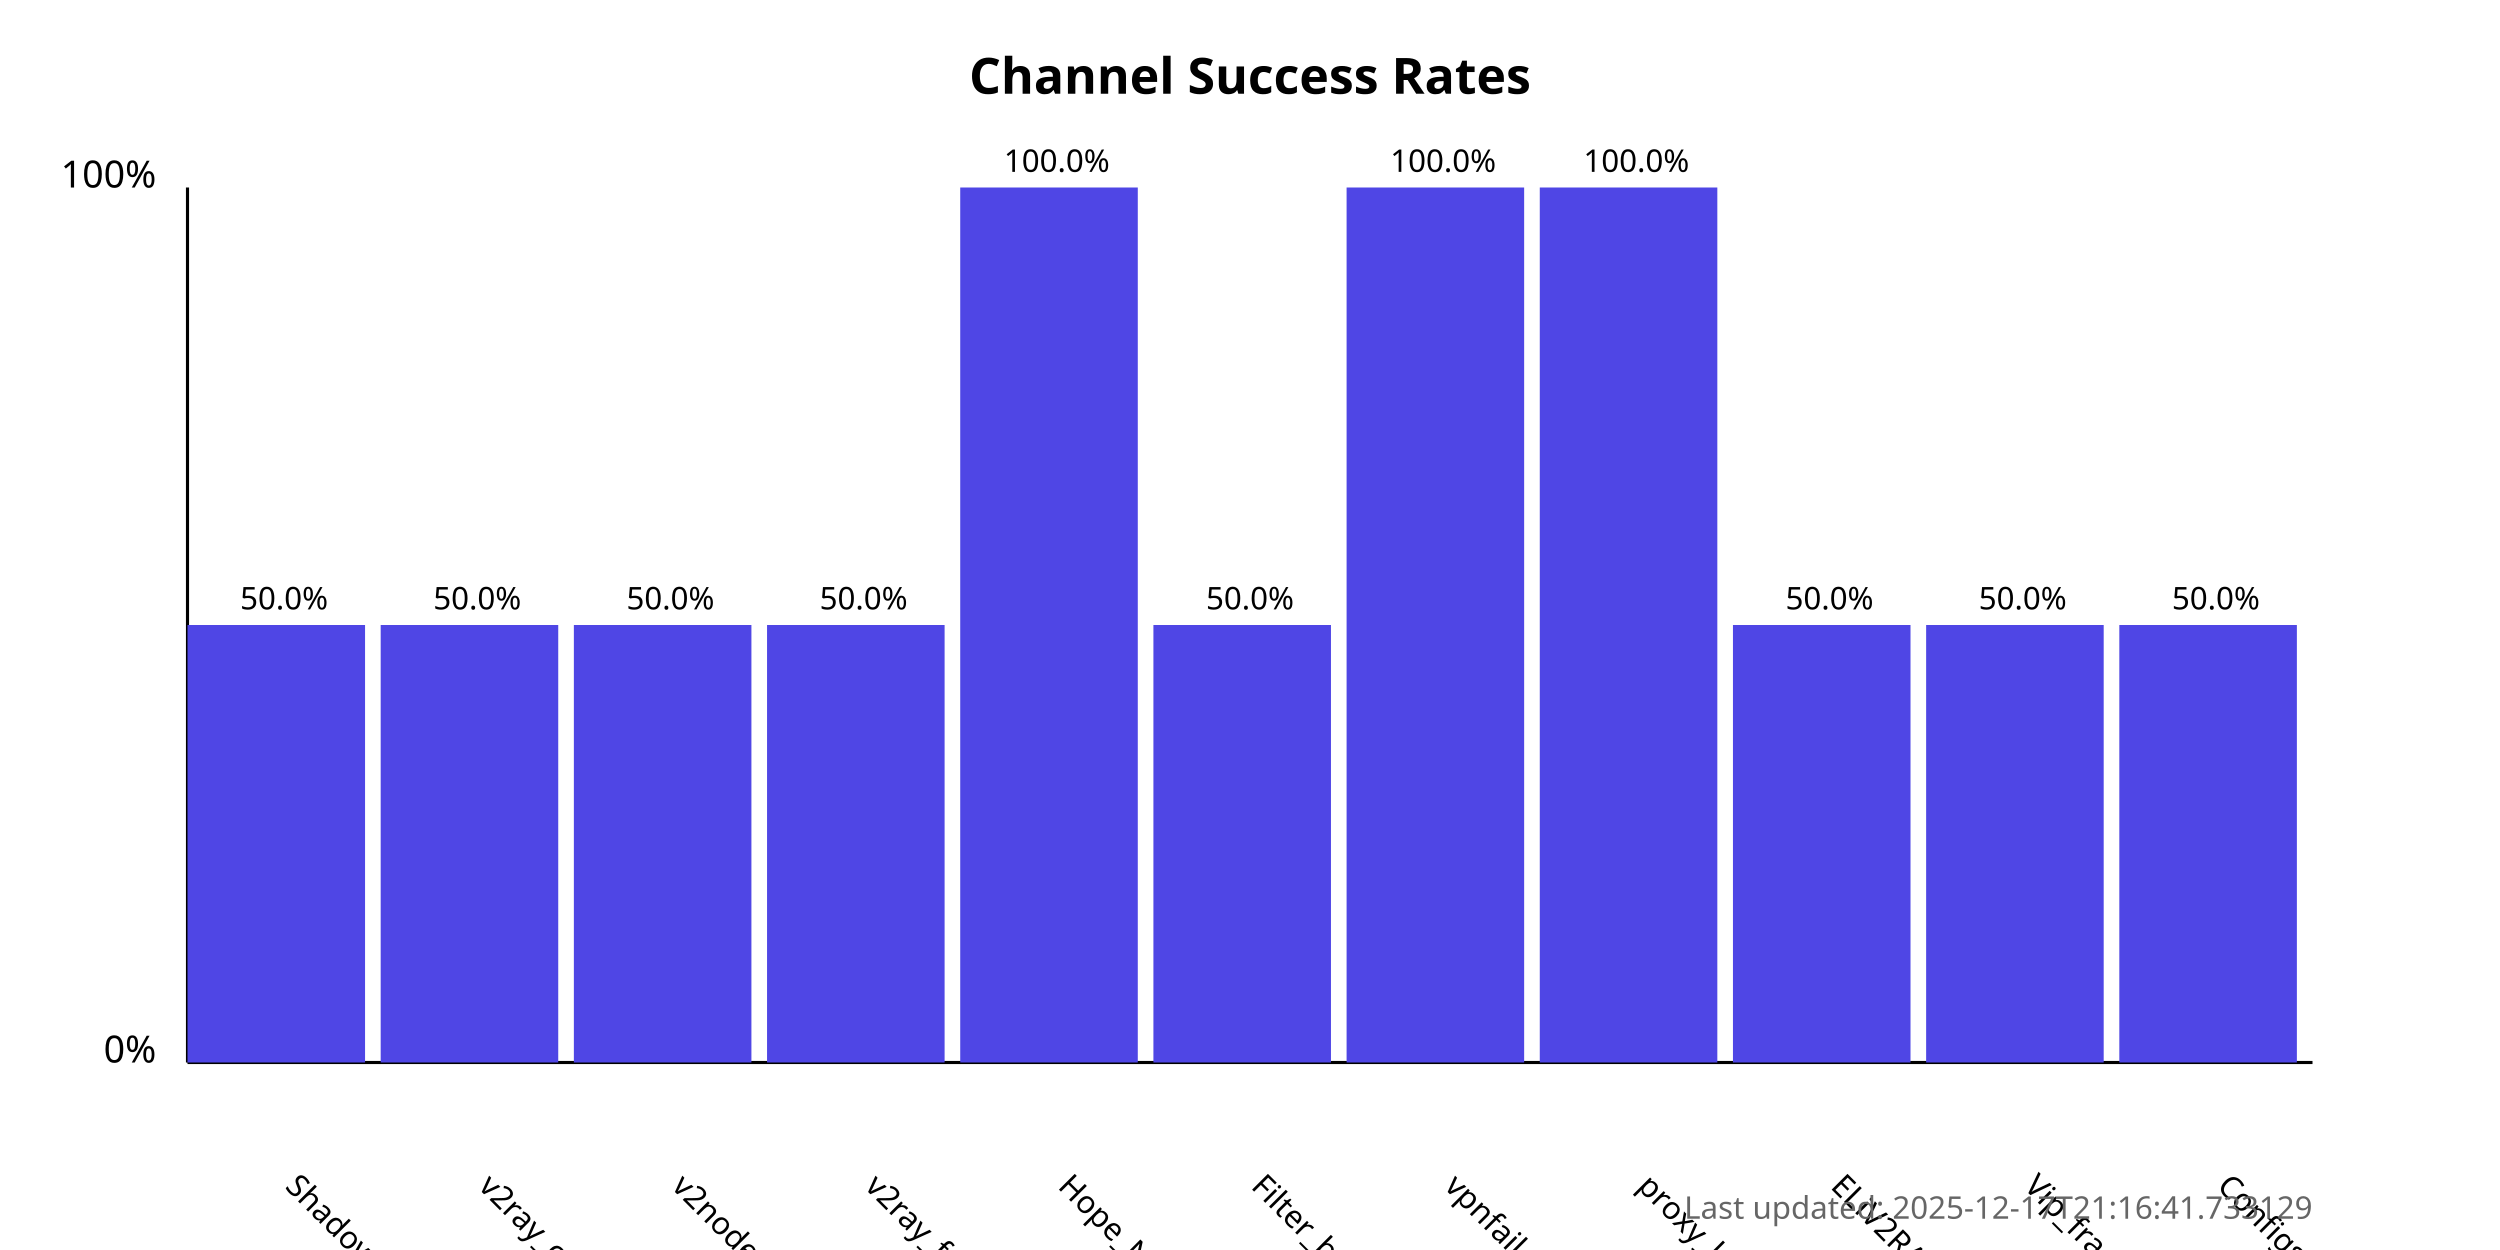
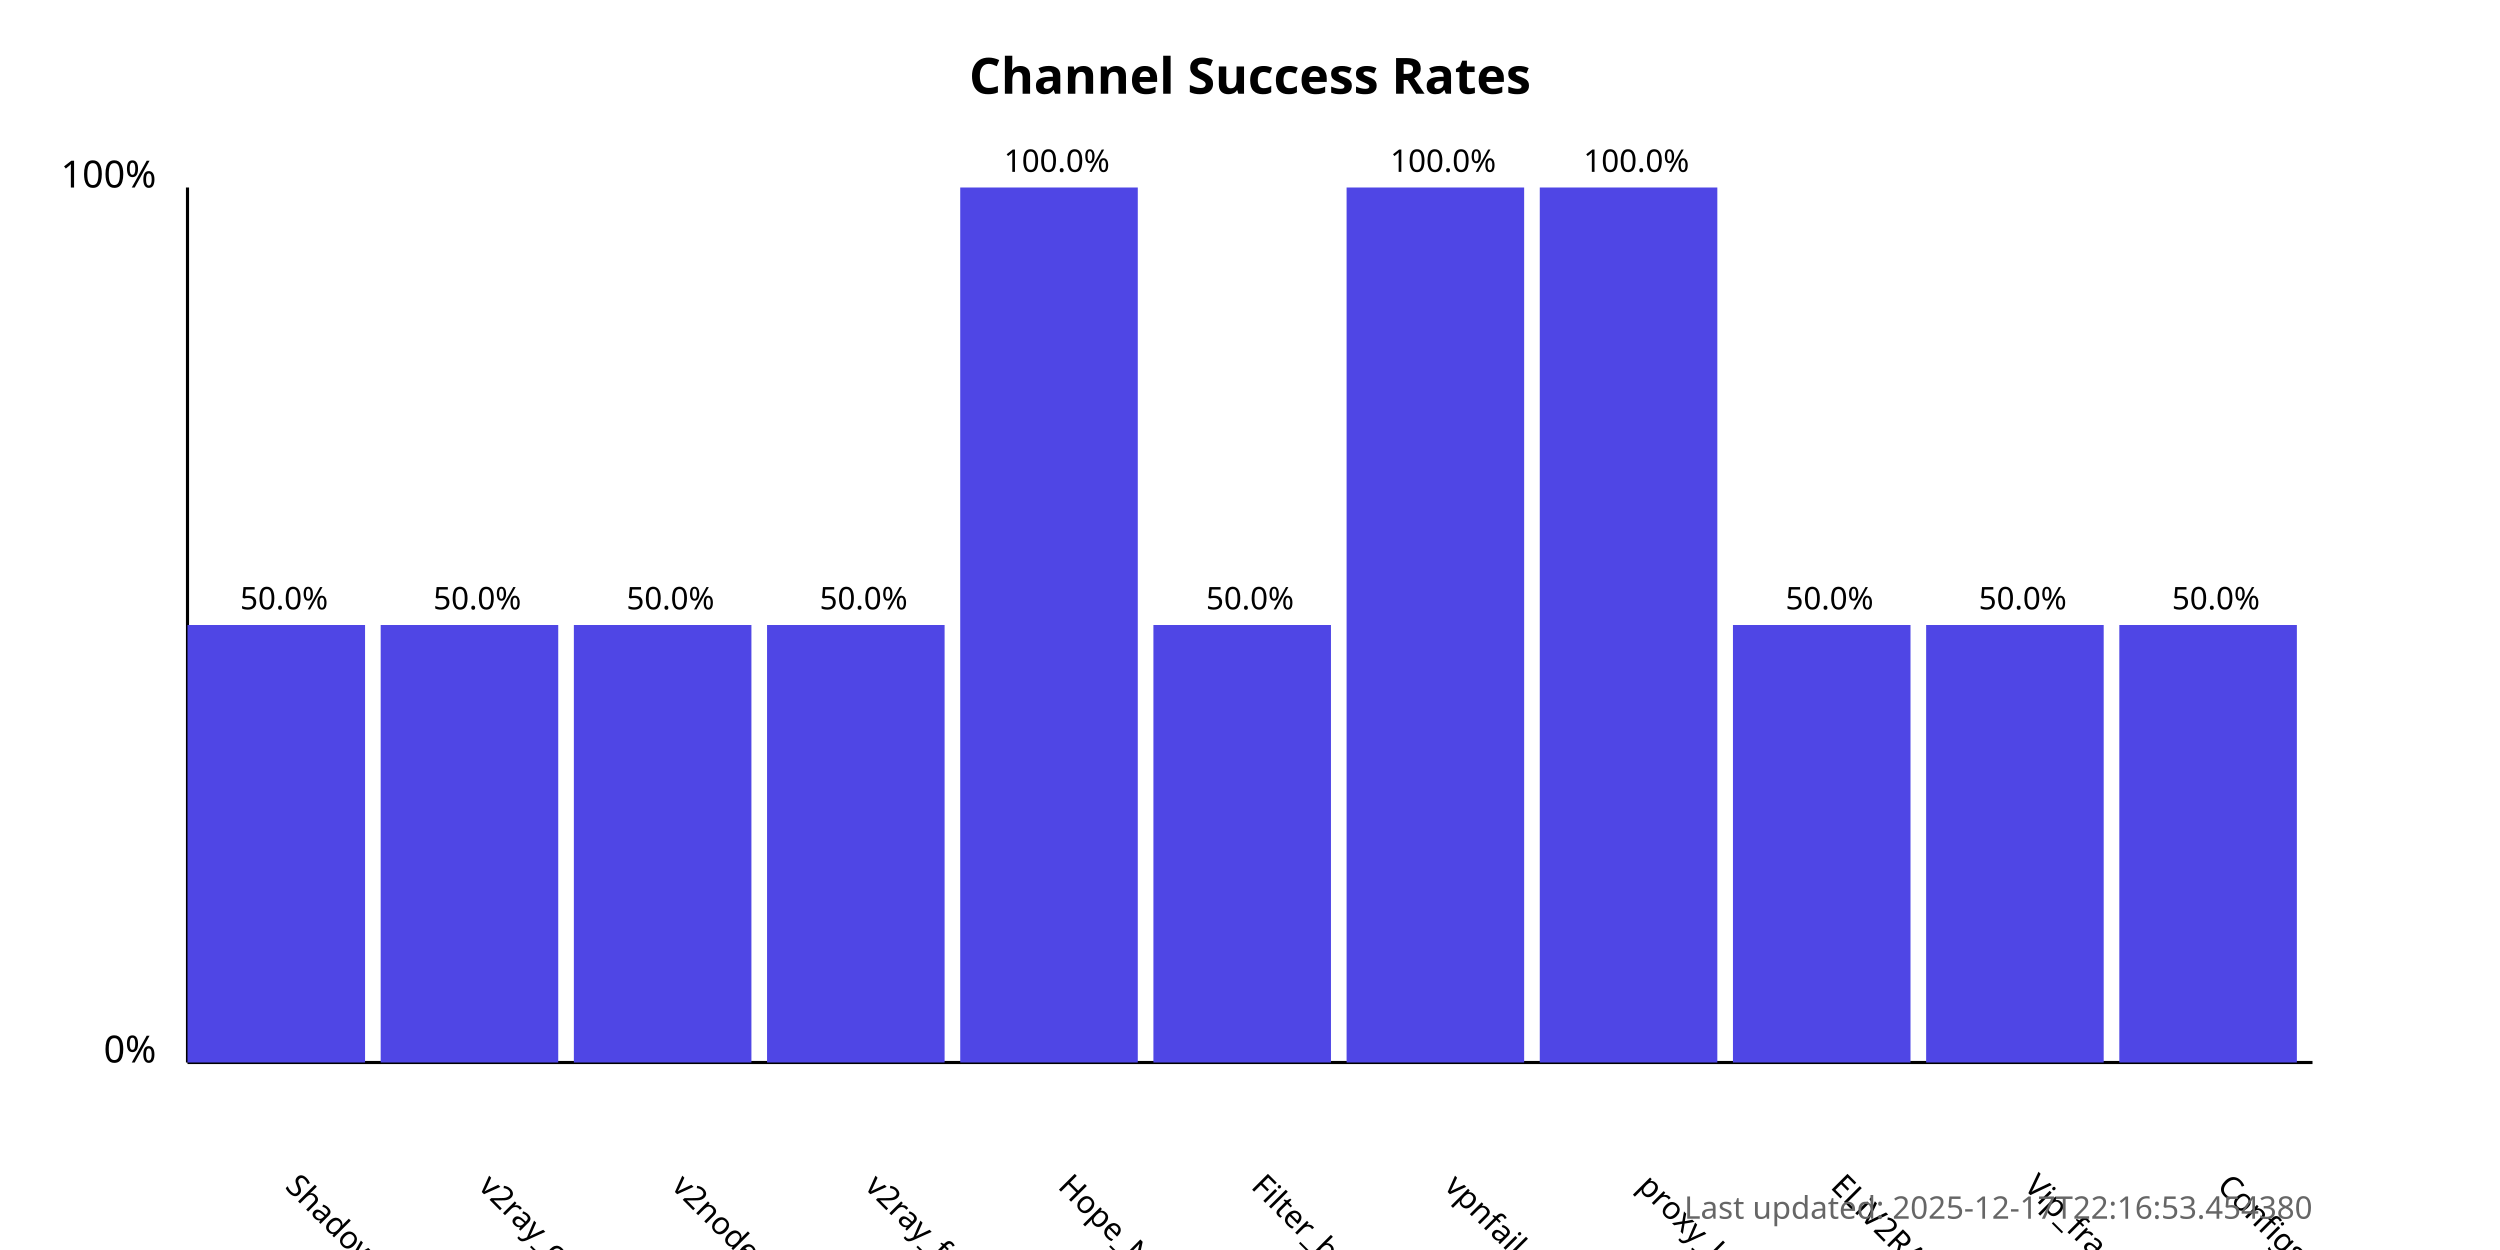
<svg xmlns="http://www.w3.org/2000/svg" width="800" height="400">
  <style>
            .chart-title { font: bold 16px sans-serif; }
            .axis-label { font: 12px sans-serif; }
            .tick-label { font: 10px sans-serif; }
            .bar { fill: #4f46e5; }
            .bar:hover { fill: #6366f1; }
            .timestamp { font: 10px sans-serif; fill: #666; }
        </style>
  <text x="400.0" y="30" text-anchor="middle" class="chart-title">
            Channel Success Rates
        </text>
  <line x1="60" y1="340" x2="60" y2="60" stroke="black" stroke-width="1" />
  <line x1="60" y1="340" x2="740" y2="340" stroke="black" stroke-width="1" />
  <text x="50" y="340" text-anchor="end" class="axis-label">0%</text>
  <text x="50" y="60" text-anchor="end" class="axis-label">100%</text>
  <g>
    <rect x="60" y="200.0" width="56.818" height="140.0" class="bar" />
    <text x="90.909" y="380" transform="rotate(45, 90.90909, 380)" text-anchor="start" class="tick-label">
                ShadowProxy66
            </text>
    <text x="90.909" y="195.0" text-anchor="middle" class="tick-label">
                50.0%
            </text>
  </g>
  <g>
    <rect x="121.818" y="200.0" width="56.818" height="140.0" class="bar" />
    <text x="152.727" y="380" transform="rotate(45, 152.7273, 380)" text-anchor="start" class="tick-label">
                v2ray_configs_pool
            </text>
    <text x="152.727" y="195.0" text-anchor="middle" class="tick-label">
                50.0%
            </text>
  </g>
  <g>
    <rect x="183.636" y="200.0" width="56.818" height="140.0" class="bar" />
    <text x="214.545" y="380" transform="rotate(45, 214.5455, 380)" text-anchor="start" class="tick-label">
                v2nodes
            </text>
    <text x="214.545" y="195.0" text-anchor="middle" class="tick-label">
                50.0%
            </text>
  </g>
  <g>
    <rect x="245.455" y="200.0" width="56.818" height="140.0" class="bar" />
    <text x="276.364" y="380" transform="rotate(45, 276.3636, 380)" text-anchor="start" class="tick-label">
                v2ray_free_conf
            </text>
    <text x="276.364" y="195.0" text-anchor="middle" class="tick-label">
                50.0%
            </text>
  </g>
  <g>
    <rect x="307.273" y="60.0" width="56.818" height="280.0" class="bar" />
    <text x="338.182" y="380" transform="rotate(45, 338.1818, 380)" text-anchor="start" class="tick-label">
                Hope_Net
            </text>
    <text x="338.182" y="55.0" text-anchor="middle" class="tick-label">
                100.0%
            </text>
  </g>
  <g>
    <rect x="369.091" y="200.0" width="56.818" height="140.0" class="bar" />
    <text x="400.0" y="380" transform="rotate(45, 400.0, 380)" text-anchor="start" class="tick-label">
                Filter_breaker
            </text>
    <text x="400.0" y="195.0" text-anchor="middle" class="tick-label">
                50.0%
            </text>
  </g>
  <g>
    <rect x="430.909" y="60.0" width="56.818" height="280.0" class="bar" />
    <text x="461.818" y="380" transform="rotate(45, 461.8182, 380)" text-anchor="start" class="tick-label">
                vpnfail_vless
            </text>
    <text x="461.818" y="55.0" text-anchor="middle" class="tick-label">
                100.0%
            </text>
  </g>
  <g>
    <rect x="492.727" y="60.0" width="56.818" height="280.0" class="bar" />
    <text x="523.636" y="380" transform="rotate(45, 523.6364, 380)" text-anchor="start" class="tick-label">
                proxy_kafee
            </text>
    <text x="523.636" y="55.0" text-anchor="middle" class="tick-label">
                100.0%
            </text>
  </g>
  <g>
    <rect x="554.545" y="200.0" width="56.818" height="140.0" class="bar" />
    <text x="585.455" y="380" transform="rotate(45, 585.4545, 380)" text-anchor="start" class="tick-label">
                ELiV2RAY
            </text>
    <text x="585.455" y="195.0" text-anchor="middle" class="tick-label">
                50.0%
            </text>
  </g>
  <g>
    <rect x="616.364" y="200.0" width="56.818" height="140.0" class="bar" />
    <text x="647.273" y="380" transform="rotate(45, 647.2727, 380)" text-anchor="start" class="tick-label">
                Vip_fragment_v2ray
            </text>
    <text x="647.273" y="195.0" text-anchor="middle" class="tick-label">
                50.0%
            </text>
  </g>
  <g>
    <rect x="678.182" y="200.0" width="56.818" height="140.0" class="bar" />
    <text x="709.091" y="380" transform="rotate(45, 709.0909, 380)" text-anchor="start" class="tick-label">
                ConfigsHubPlus
            </text>
    <text x="709.091" y="195.0" text-anchor="middle" class="tick-label">
                50.0%
            </text>
  </g>
  <text x="740" y="390" text-anchor="end" class="timestamp">
-             Last updated: 2025-12-17T21:16:41.733129
+             Last updated: 2025-12-17T22:16:53.454380
        </text>
</svg>
